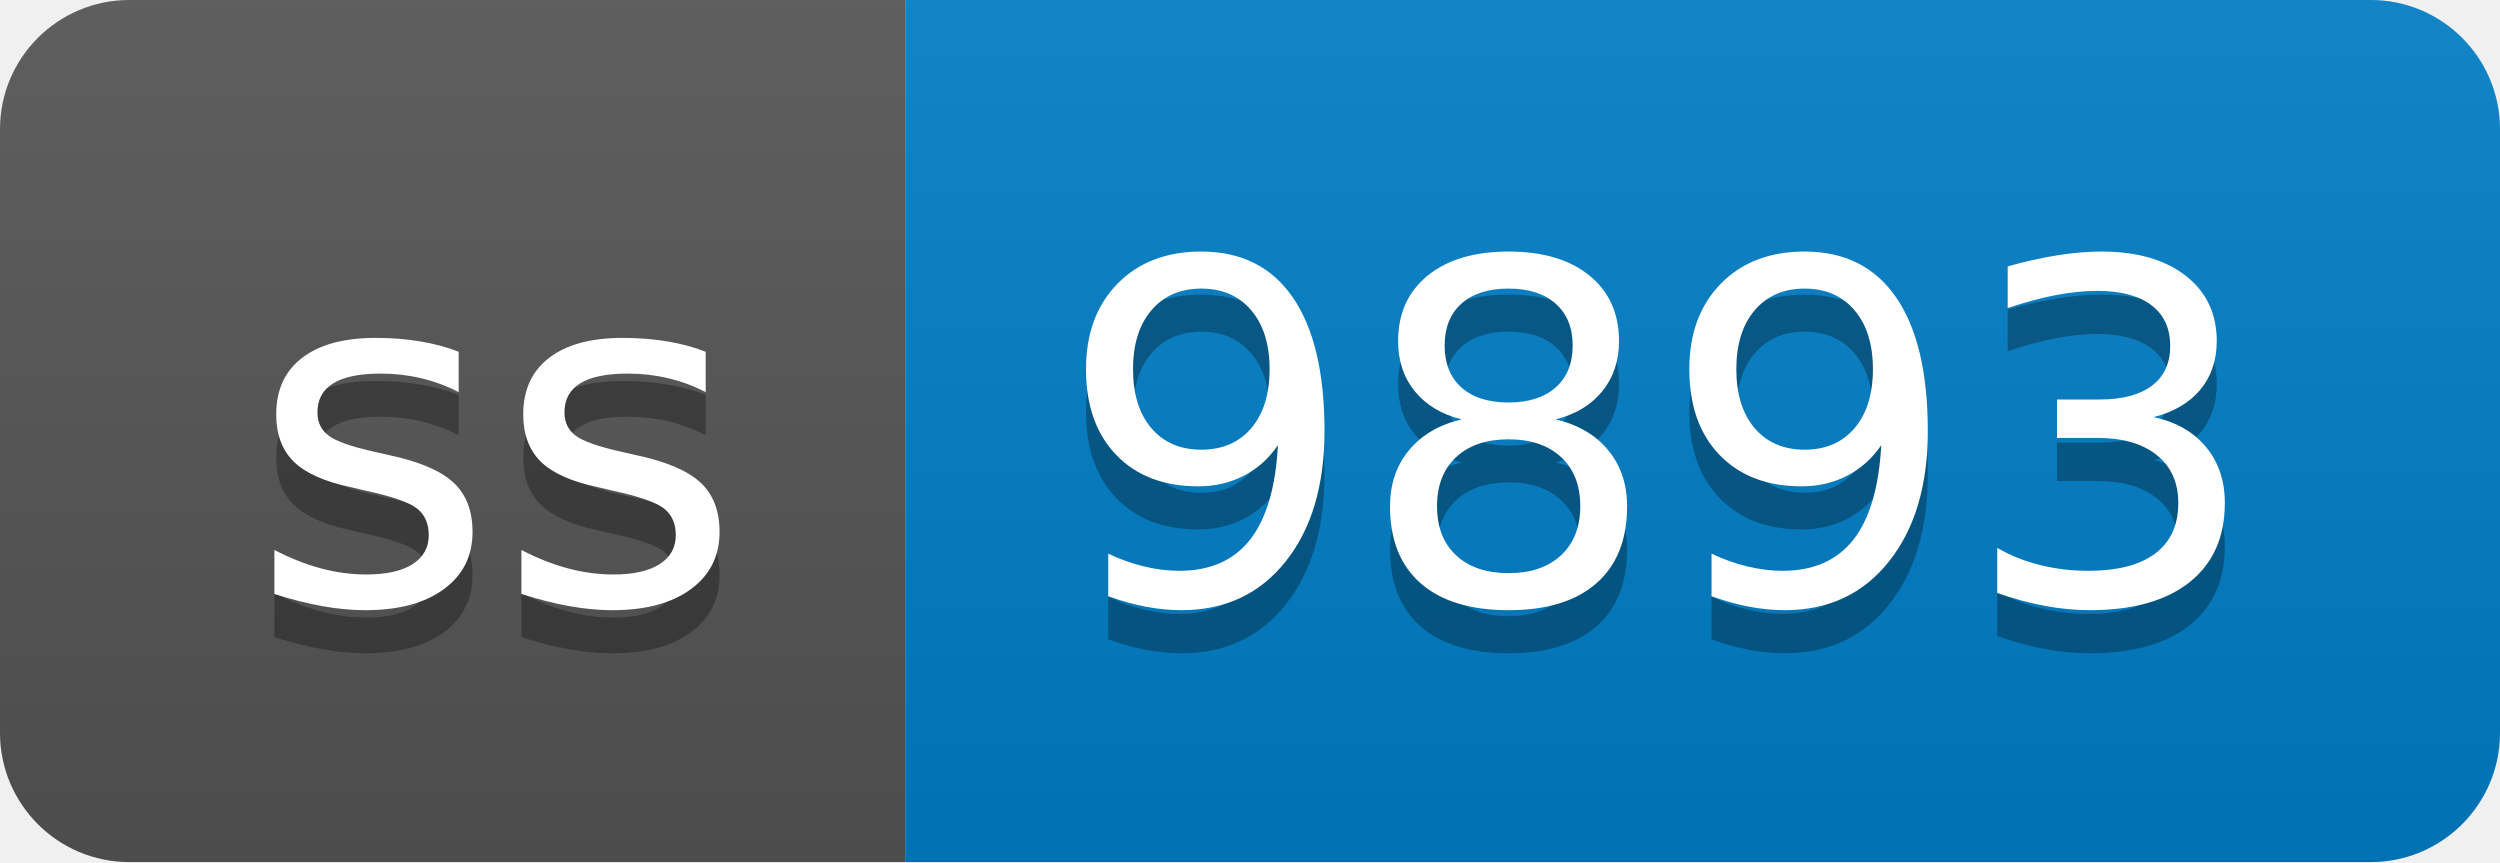
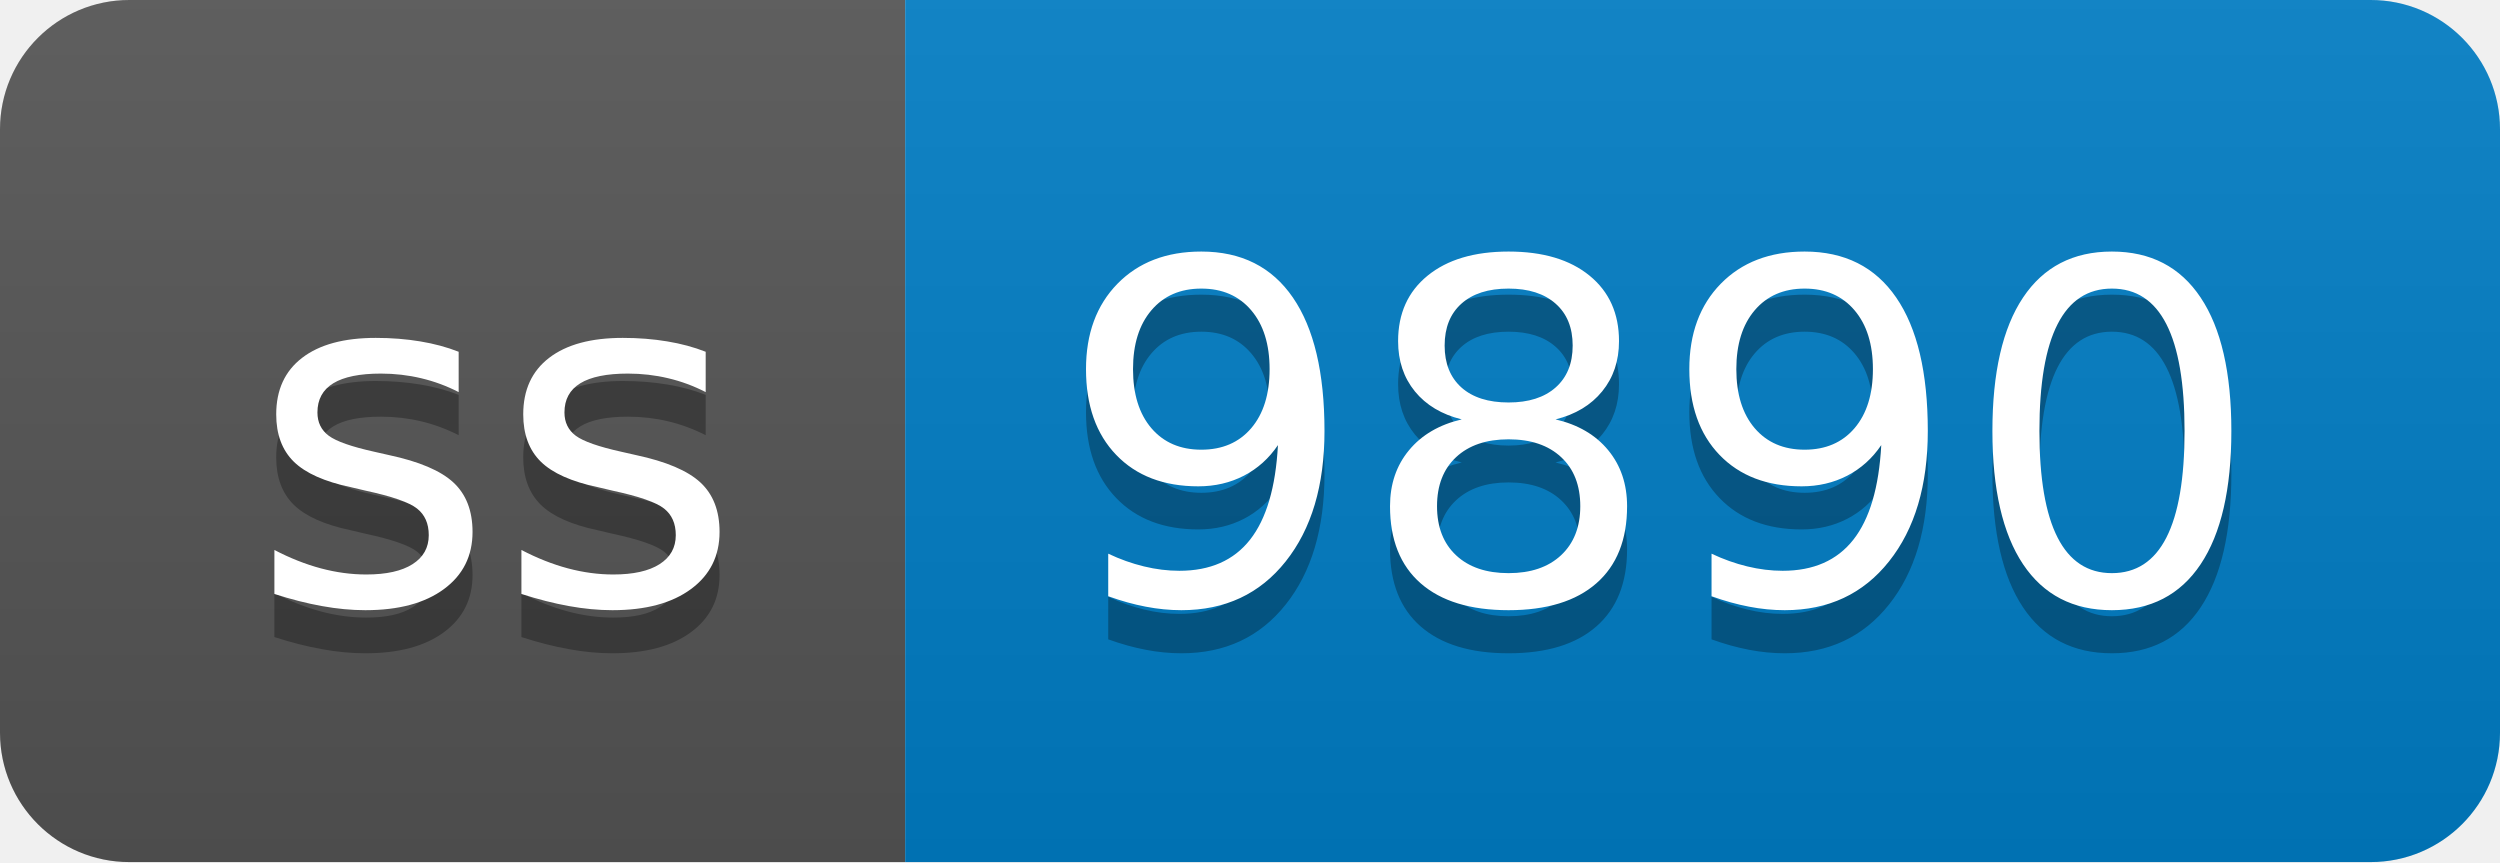
- <svg xmlns="http://www.w3.org/2000/svg" width="58" height="20" role="img" aria-label="ss: 9893">
+ <svg xmlns="http://www.w3.org/2000/svg" width="58" height="20" role="img" aria-label="ss: 9890">
  <linearGradient id="s" x2="0" y2="100%">
    <stop offset="0" stop-color="#bbb" stop-opacity=".1" />
    <stop offset="1" stop-opacity=".1" />
  </linearGradient>
  <clipPath id="r">
    <rect width="58" height="20" rx="3" fill="#fff" />
  </clipPath>
  <g clip-path="url(#r)">
    <rect width="21" height="20" fill="#555" />
    <rect x="21" width="37" height="20" fill="#007ec6" />
    <rect width="58" height="20" fill="url(#s)" />
  </g>
  <g fill="#fff" text-anchor="middle" font-family="Verdana,Geneva,DejaVu Sans,sans-serif" text-rendering="geometricPrecision" font-size="110">
    <text aria-hidden="true" x="115" y="150" fill="#010101" fill-opacity=".3" transform="scale(.1)" textLength="110">ss</text>
    <text x="115" y="140" transform="scale(.1)" fill="#fff" textLength="110">ss</text>
-     <text aria-hidden="true" x="385" y="150" fill="#010101" fill-opacity=".3" transform="scale(.1)" textLength="270">9893</text>
-     <text x="385" y="140" transform="scale(.1)" fill="#fff" textLength="270">9893</text>
+     <text aria-hidden="true" x="385" y="150" fill="#010101" fill-opacity=".3" transform="scale(.1)" textLength="270">9890</text>
+     <text x="385" y="140" transform="scale(.1)" fill="#fff" textLength="270">9890</text>
  </g>
</svg>
